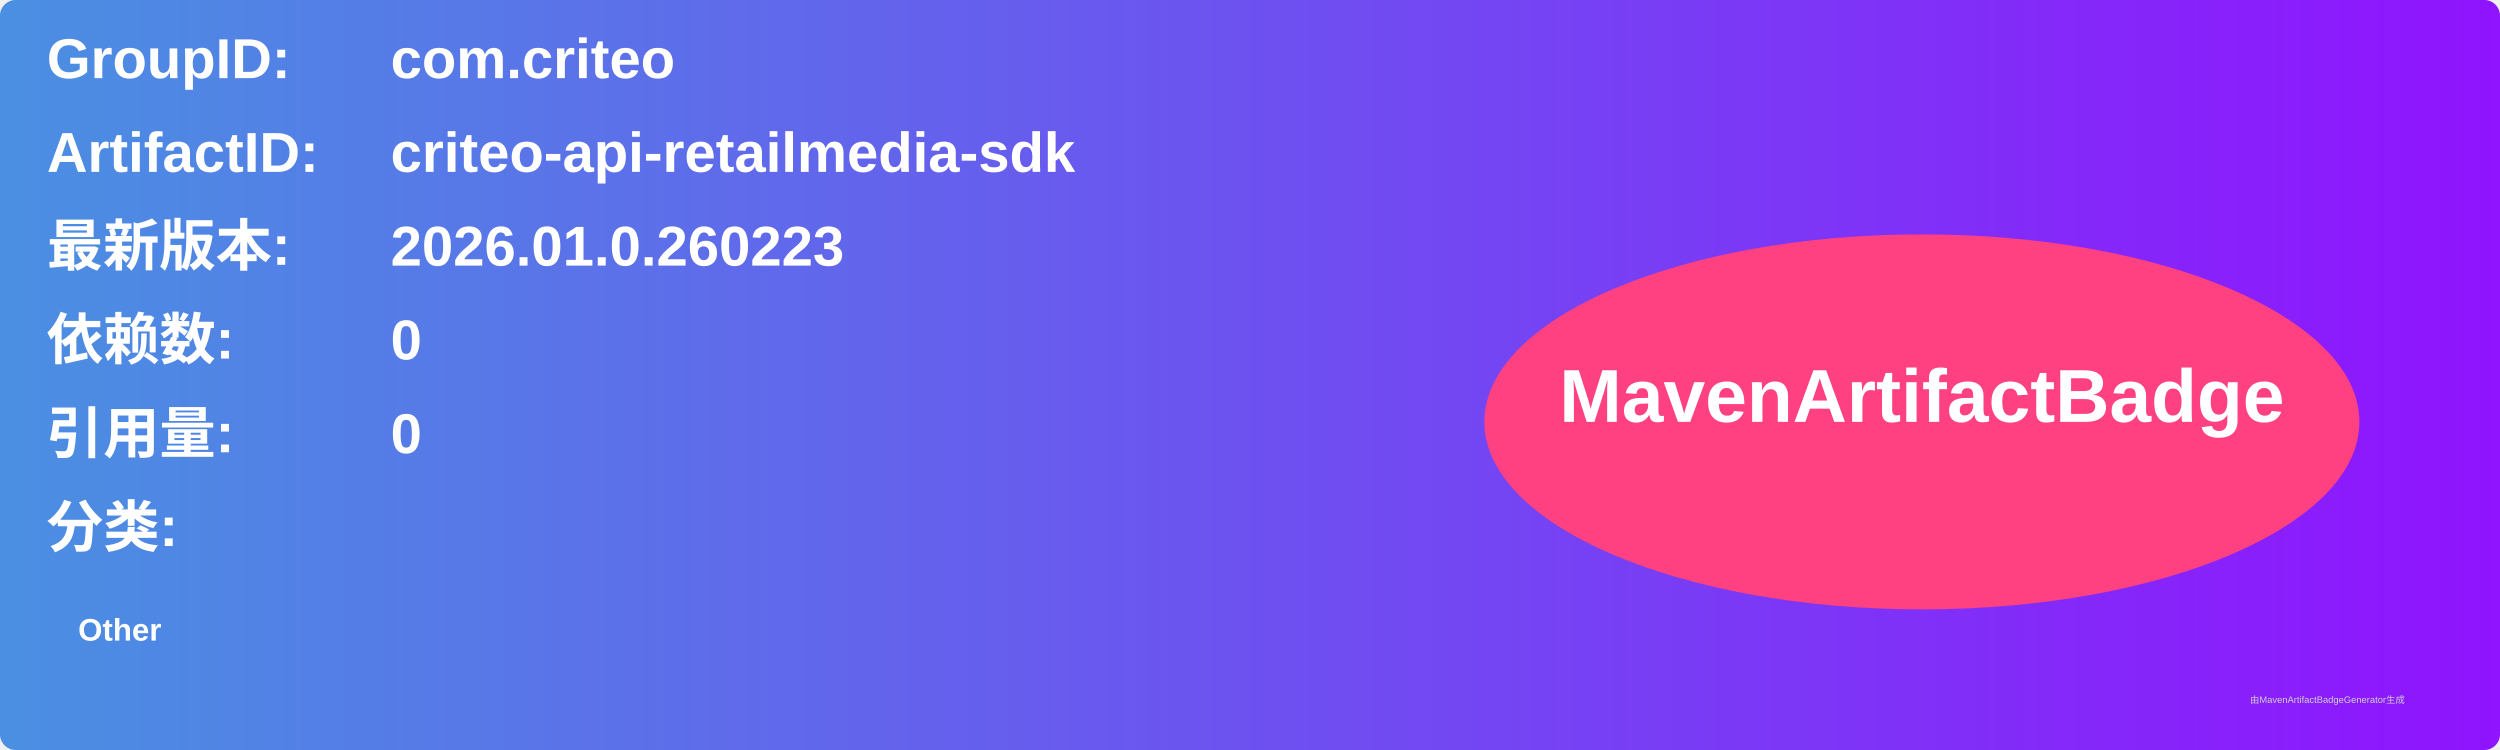
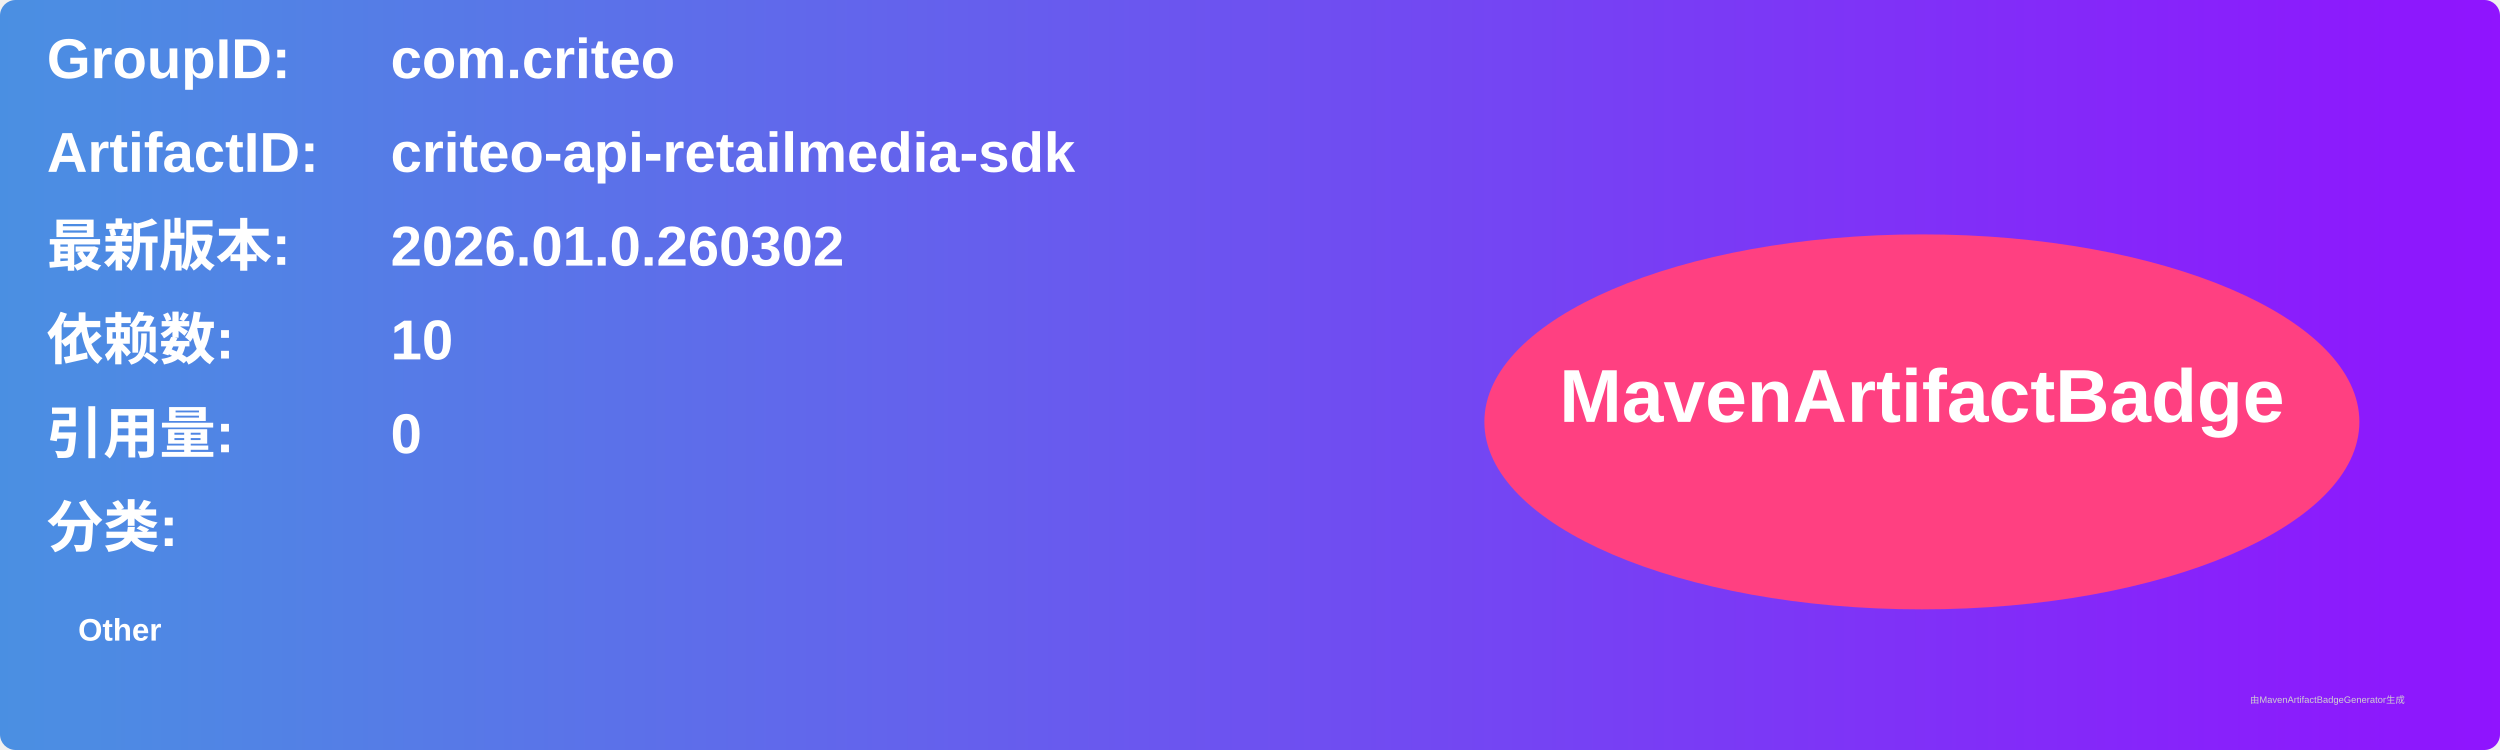
<svg xmlns="http://www.w3.org/2000/svg" width="800" height="240" viewBox="0 0 800 240">
  <linearGradient id="grad" x1="0%" y1="0%" x2="100%" y2="0%">
    <stop offset="0%" stop-color="#4a90e2" />
    <stop offset="100%" stop-color="#9013fe" />
  </linearGradient>
  <rect width="100%" height="100%" rx="5" ry="5" fill="url(#grad)" />
  <g transform="translate(15, 15)">
    <text x="0" y="10" font-family="Arial" font-size="18" fill="white" font-weight="bold" width="260">GroupID:</text>
    <text x="110" y="10" font-family="Arial" font-size="18" fill="white" font-weight="bold" width="460">com.criteo</text>
    <text x="0" y="40" font-family="Arial" font-size="18" fill="white" font-weight="bold" width="260">ArtifactID:</text>
    <text x="110" y="40" font-family="Arial" font-size="18" fill="white" font-weight="bold" width="460">criteo-api-retailmedia-sdk</text>
    <text x="0" y="70" font-family="Arial" font-size="18" fill="white" font-weight="bold">最新版本:</text>
    <text x="110" y="70" font-family="Arial" font-size="18" fill="white" font-weight="bold">
-       <tspan font-weight="bold">2026.01.0.260223</tspan>
+       <tspan font-weight="bold">2026.01.0.260302</tspan>
    </text>
    <text x="0" y="100" font-family="Arial" font-size="18" fill="white" font-weight="bold">依赖数: </text>
    <text x="110" y="100" font-family="Arial" font-size="18" fill="white">
-       <tspan font-weight="bold">0</tspan>
+       <tspan font-weight="bold">10</tspan>
    </text>
    <text x="0" y="130" font-family="Arial" font-size="18" fill="white" font-weight="bold">引用量: </text>
    <text x="110" y="130" font-family="Arial" font-size="18" fill="white">
      <tspan font-weight="bold">0</tspan>
    </text>
    <text x="0" y="160" font-family="Arial" font-size="18" fill="white" font-weight="bold">分类:</text>
    <text x="10" y="190" font-family="Arial" font-size="10" fill="white">
      <tspan font-weight="bold">Other</tspan>
    </text>
    <ellipse cx="600" cy="120" rx="140" ry="60" fill="#ff4081" />
    <text x="600" y="120" text-anchor="middle" font-family="Arial" font-size="24" fill="white" font-weight="bold">MavenArtifactBadge</text>
  </g>
  <text x="720" y="225" font-family="Arial" font-size="3" fill="#d0d0d0">由MavenArtifactBadgeGenerator生成</text>
</svg>
